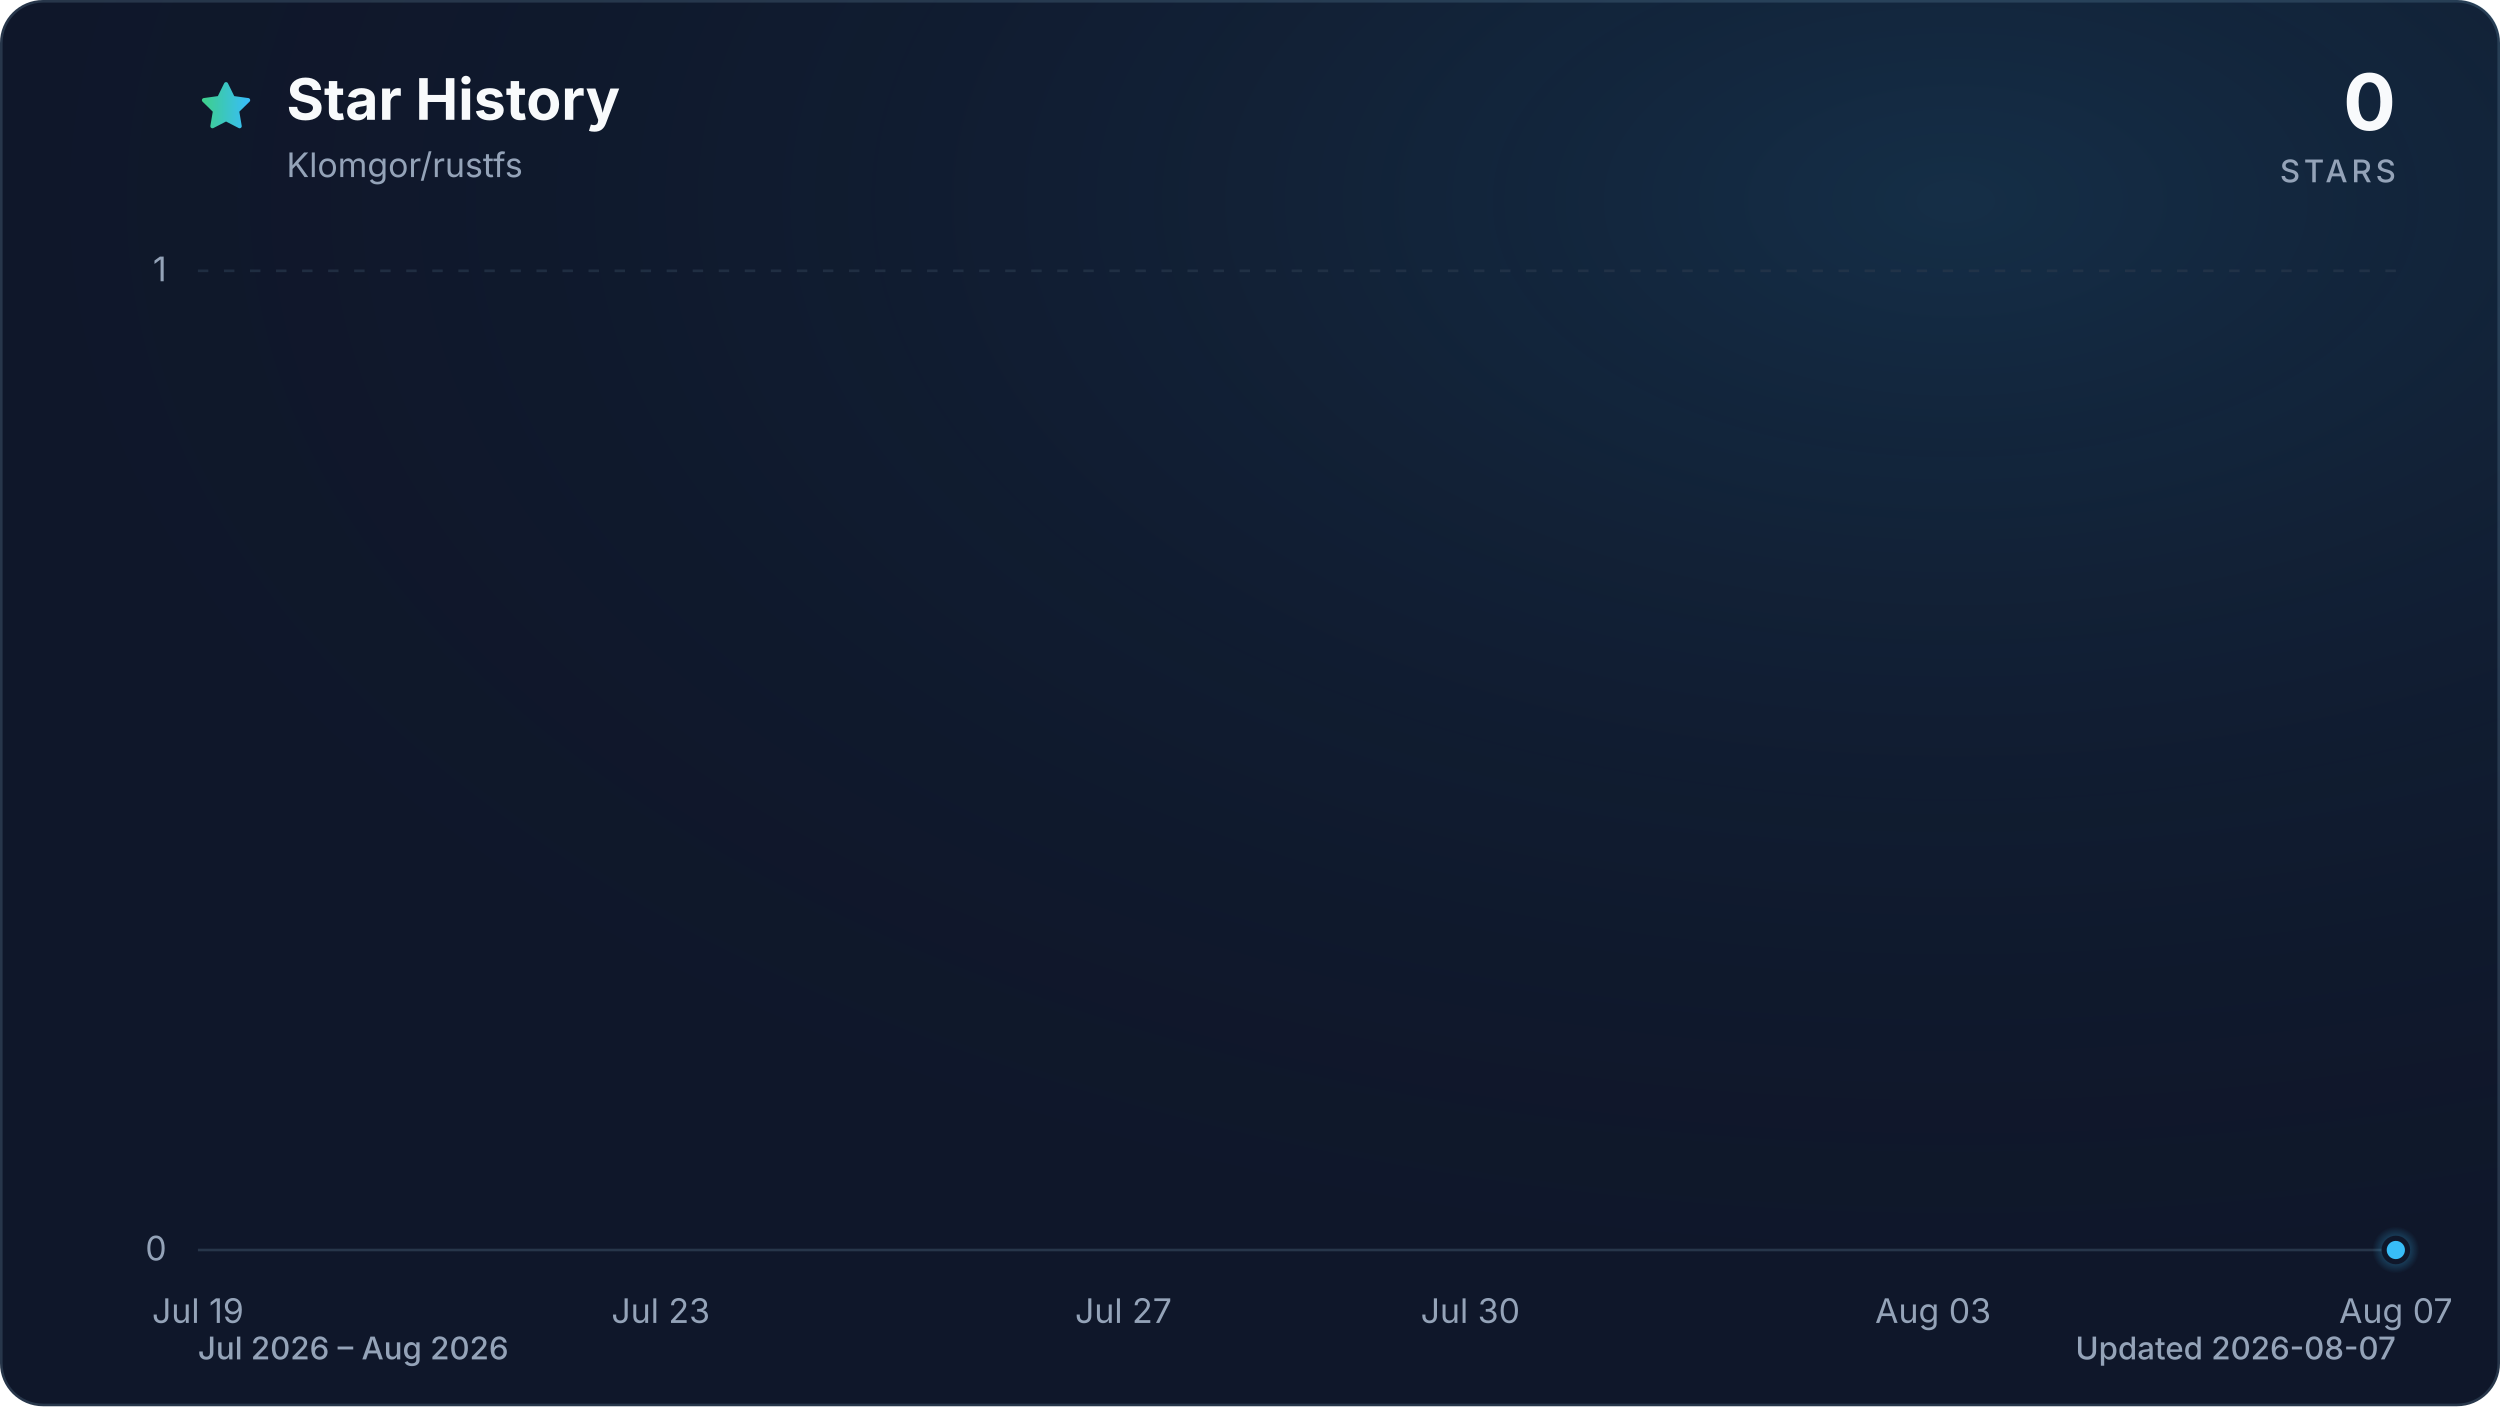
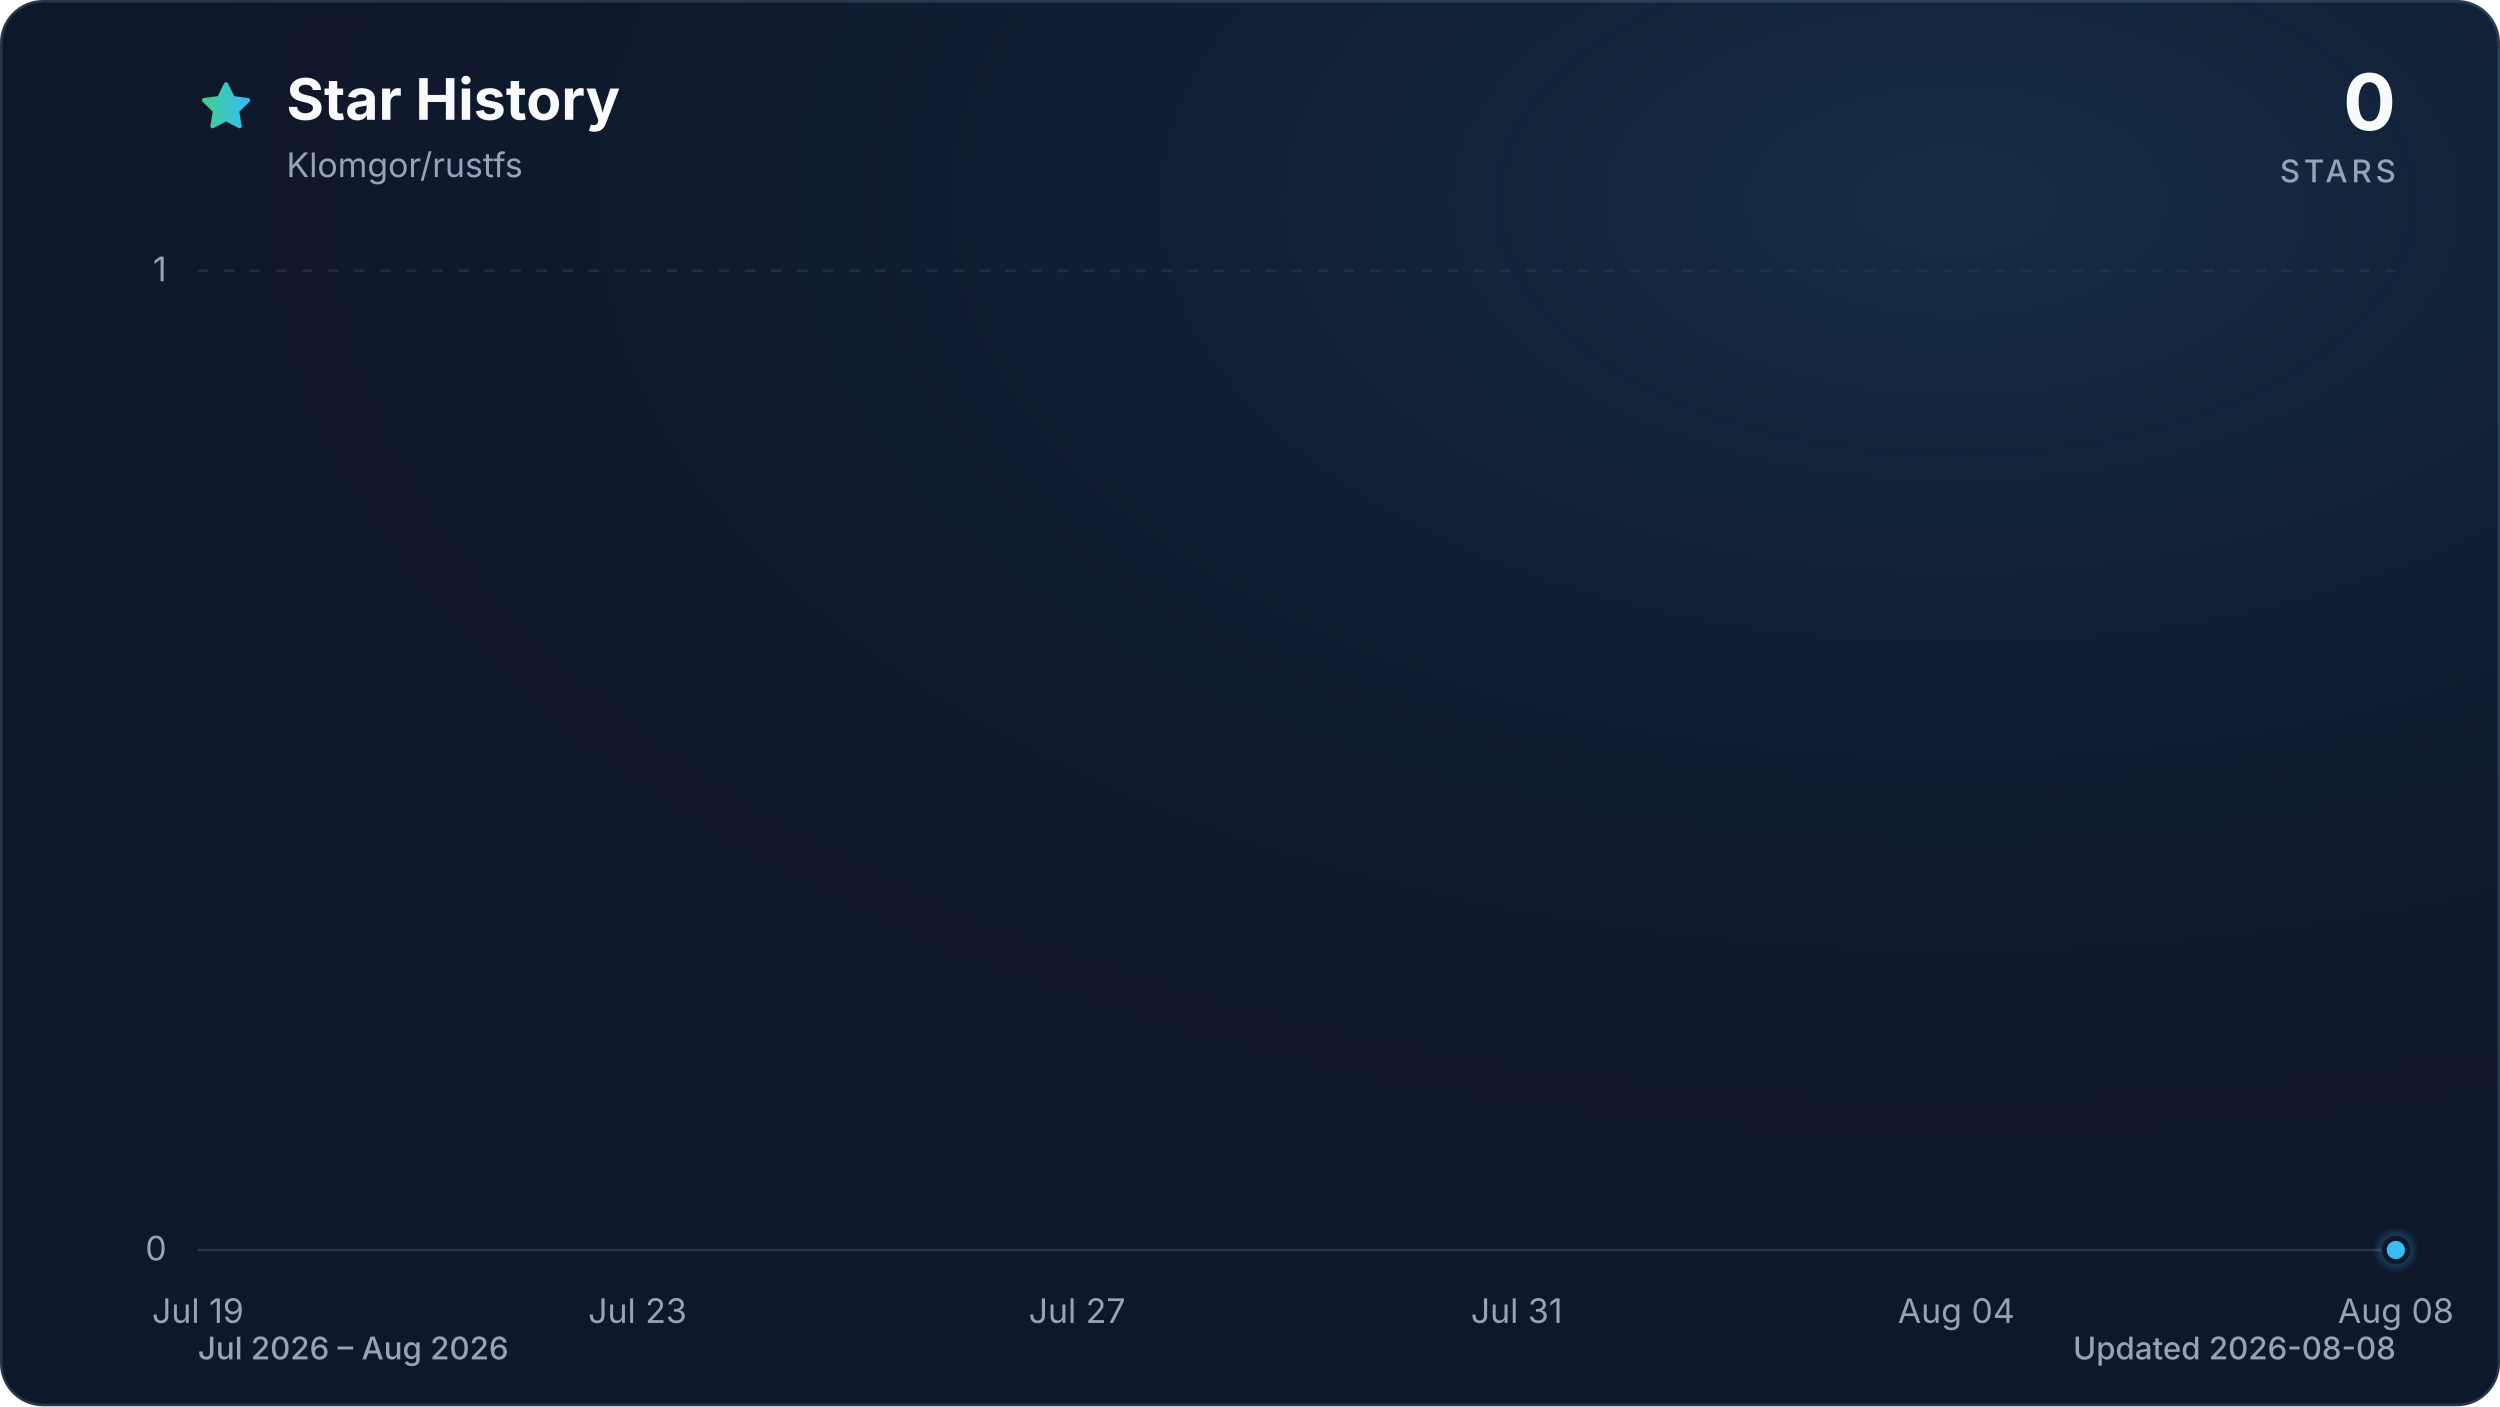
<svg xmlns="http://www.w3.org/2000/svg" viewBox="0 0 960 540" role="img" aria-labelledby="title description" data-style="gradient" data-variant="glow" data-animated="true">
  <defs>
    <linearGradient id="trend" x1="0" y1="0" x2="1" y2="0">
      <stop offset="0%" stop-color="#3ecf8e" />
      <stop offset="100%" stop-color="#38bdf8" />
    </linearGradient>
    <linearGradient id="area" x1="0" y1="0" x2="0" y2="1">
      <stop offset="0%" stop-color="#3ecf8e" stop-opacity="0.30" />
      <stop offset="55%" stop-color="#38bdf8" stop-opacity="0.10" />
      <stop offset="100%" stop-color="#38bdf8" stop-opacity="0.01" />
    </linearGradient>
    <radialGradient id="marker-halo" cx="50%" cy="50%" r="50%">
      <stop offset="0%" stop-color="#38bdf8" stop-opacity="0.55" />
      <stop offset="100%" stop-color="#38bdf8" stop-opacity="0" />
    </radialGradient>
    <radialGradient id="surface-glow" cx="78%" cy="14%" r="80%">
      <stop offset="0%" stop-color="#38bdf8" stop-opacity="0.14" />
      <stop offset="100%" stop-color="#0f172a" stop-opacity="0" />
    </radialGradient>
    <filter id="trend-glow" x="-20%" y="-20%" width="140%" height="140%">
      <feGaussianBlur stdDeviation="7" />
    </filter>
  </defs>
  <style>
.trend-enter{transform-box:fill-box;transform-origin:center;animation:trend-enter 520ms cubic-bezier(0.16,1,0.3,1)}
.marker-enter{transform-box:fill-box;transform-origin:center;animation:marker-enter 320ms cubic-bezier(0.16,1,0.3,1) 200ms both}
.marker-pulse{transform-box:fill-box;transform-origin:center;animation:marker-pulse 2.6s ease-out infinite}
@keyframes trend-enter{from{opacity:.35;transform:translateY(10px)}to{opacity:1;transform:translateY(0)}}
@keyframes marker-enter{from{opacity:0;transform:scale(.4)}to{opacity:1;transform:scale(1)}}
@keyframes marker-pulse{0%{opacity:.5;transform:scale(.7)}70%,100%{opacity:0;transform:scale(2.1)}}
@media (prefers-reduced-motion:reduce){.trend-enter,.marker-enter,.marker-pulse{animation:none!important}}
@media (prefers-reduced-motion:reduce){.marker-pulse{opacity:0}}
</style>
  <rect x="0.5" y="0.5" width="959" height="539" fill="#0f172a" stroke="#27364a" stroke-width="1" rx="16" />
  <rect width="960" height="540" fill="url(#surface-glow)" rx="16" />
  <path d="M12 2.6l2.9 5.9 6.5.9-4.7 4.6 1.1 6.5-5.8-3-5.8 3 1.1-6.5-4.7-4.6 6.5-.9L12 2.6Z" transform="translate(76 30) scale(.9)" fill="url(#trend)" stroke="url(#trend)" stroke-width="1.8" stroke-linejoin="round" aria-hidden="true" />
  <text x="110" y="46" fill="#f8fafc" font-family="ui-sans-serif, system-ui, -apple-system, BlinkMacSystemFont, 'Segoe UI', sans-serif" font-size="22" font-weight="700">Star History</text>
  <text x="110" y="68" fill="#94a3b8" font-family="ui-sans-serif, system-ui, -apple-system, BlinkMacSystemFont, 'Segoe UI', sans-serif" font-size="13">Klomgor/rustfs</text>
  <text x="920" y="50" fill="#f8fafc" font-family="ui-sans-serif, system-ui, -apple-system, BlinkMacSystemFont, 'Segoe UI', sans-serif" font-size="30" font-weight="700" text-anchor="end">0</text>
  <text x="920" y="70" fill="#94a3b8" font-family="ui-sans-serif, system-ui, -apple-system, BlinkMacSystemFont, 'Segoe UI', sans-serif" font-size="12" font-weight="500" letter-spacing="1.5" text-anchor="end">STARS</text>
  <line x1="76" y1="480.0" x2="920" y2="480.0" stroke="#27364a" stroke-width="1" stroke-dasharray="0" opacity="1" />
  <text x="64" y="484.0" fill="#94a3b8" font-family="ui-sans-serif, system-ui, -apple-system, BlinkMacSystemFont, 'Segoe UI', sans-serif" font-size="13" text-anchor="end">0</text>
  <line x1="76" y1="104.0" x2="920" y2="104.0" stroke="#27364a" stroke-width="1" stroke-dasharray="4 6" opacity="0.7" />
  <text x="64" y="108.0" fill="#94a3b8" font-family="ui-sans-serif, system-ui, -apple-system, BlinkMacSystemFont, 'Segoe UI', sans-serif" font-size="13" text-anchor="end">1</text>
  <text x="76.0" y="508" fill="#94a3b8" font-family="ui-sans-serif, system-ui, -apple-system, BlinkMacSystemFont, 'Segoe UI', sans-serif" font-size="13" text-anchor="middle">Jul 19</text>
-   <text x="253.7" y="508" fill="#94a3b8" font-family="ui-sans-serif, system-ui, -apple-system, BlinkMacSystemFont, 'Segoe UI', sans-serif" font-size="13" text-anchor="middle">Jul 23</text>
-   <text x="431.4" y="508" fill="#94a3b8" font-family="ui-sans-serif, system-ui, -apple-system, BlinkMacSystemFont, 'Segoe UI', sans-serif" font-size="13" text-anchor="middle">Jul 27</text>
-   <text x="564.6" y="508" fill="#94a3b8" font-family="ui-sans-serif, system-ui, -apple-system, BlinkMacSystemFont, 'Segoe UI', sans-serif" font-size="13" text-anchor="middle">Jul 30</text>
-   <text x="742.3" y="508" fill="#94a3b8" font-family="ui-sans-serif, system-ui, -apple-system, BlinkMacSystemFont, 'Segoe UI', sans-serif" font-size="13" text-anchor="middle">Aug 03</text>
-   <text x="920.0" y="508" fill="#94a3b8" font-family="ui-sans-serif, system-ui, -apple-system, BlinkMacSystemFont, 'Segoe UI', sans-serif" font-size="13" text-anchor="middle">Aug 07</text>
+   <text x="244.8" y="508" fill="#94a3b8" font-family="ui-sans-serif, system-ui, -apple-system, BlinkMacSystemFont, 'Segoe UI', sans-serif" font-size="13" text-anchor="middle">Jul 23</text>
+   <text x="413.6" y="508" fill="#94a3b8" font-family="ui-sans-serif, system-ui, -apple-system, BlinkMacSystemFont, 'Segoe UI', sans-serif" font-size="13" text-anchor="middle">Jul 27</text>
+   <text x="582.4" y="508" fill="#94a3b8" font-family="ui-sans-serif, system-ui, -apple-system, BlinkMacSystemFont, 'Segoe UI', sans-serif" font-size="13" text-anchor="middle">Jul 31</text>
+   <text x="751.2" y="508" fill="#94a3b8" font-family="ui-sans-serif, system-ui, -apple-system, BlinkMacSystemFont, 'Segoe UI', sans-serif" font-size="13" text-anchor="middle">Aug 04</text>
+   <text x="920.0" y="508" fill="#94a3b8" font-family="ui-sans-serif, system-ui, -apple-system, BlinkMacSystemFont, 'Segoe UI', sans-serif" font-size="13" text-anchor="middle">Aug 08</text>
  <g class="trend-enter">
-     <path d="M 76.0 480.0 C 90.8 480.0, 105.6 480.0, 120.4 480.0 C 135.2 480.0, 150.0 480.0, 164.8 480.0 C 179.6 480.0, 194.5 480.0, 209.3 480.0 C 224.1 480.0, 238.9 480.0, 253.7 480.0 C 268.5 480.0, 283.3 480.0, 298.1 480.0 C 312.9 480.0, 327.7 480.0, 342.5 480.0 C 357.3 480.0, 372.1 480.0, 386.9 480.0 C 401.8 480.0, 416.6 480.0, 431.4 480.0 C 446.2 480.0, 461.0 480.0, 475.8 480.0 C 490.6 480.0, 505.4 480.0, 520.2 480.0 C 535.0 480.0, 549.8 480.0, 564.6 480.0 C 579.4 480.0, 594.2 480.0, 609.1 480.0 C 623.9 480.0, 638.7 480.0, 653.5 480.0 C 668.3 480.0, 683.1 480.0, 697.9 480.0 C 712.7 480.0, 727.5 480.0, 742.3 480.0 C 757.1 480.0, 771.9 480.0, 786.7 480.0 C 801.5 480.0, 816.4 480.0, 831.2 480.0 C 846.0 480.0, 860.8 480.0, 875.6 480.0 C 890.4 480.0, 905.2 480.0, 920.0 480.0 L 920.0 480.0 L 76.0 480.0 Z" fill="url(#area)" />
-     <path d="M 76.0 480.0 C 90.8 480.0, 105.6 480.0, 120.4 480.0 C 135.2 480.0, 150.0 480.0, 164.8 480.0 C 179.6 480.0, 194.5 480.0, 209.3 480.0 C 224.1 480.0, 238.9 480.0, 253.7 480.0 C 268.5 480.0, 283.3 480.0, 298.1 480.0 C 312.9 480.0, 327.7 480.0, 342.5 480.0 C 357.3 480.0, 372.1 480.0, 386.9 480.0 C 401.8 480.0, 416.6 480.0, 431.4 480.0 C 446.2 480.0, 461.0 480.0, 475.8 480.0 C 490.6 480.0, 505.4 480.0, 520.2 480.0 C 535.0 480.0, 549.8 480.0, 564.6 480.0 C 579.4 480.0, 594.2 480.0, 609.1 480.0 C 623.9 480.0, 638.7 480.0, 653.5 480.0 C 668.3 480.0, 683.1 480.0, 697.9 480.0 C 712.7 480.0, 727.5 480.0, 742.3 480.0 C 757.1 480.0, 771.9 480.0, 786.7 480.0 C 801.5 480.0, 816.4 480.0, 831.2 480.0 C 846.0 480.0, 860.8 480.0, 875.6 480.0 C 890.4 480.0, 905.2 480.0, 920.0 480.0" fill="none" stroke="url(#trend)" stroke-width="12" stroke-linecap="round" stroke-linejoin="round" opacity="0.16" filter="url(#trend-glow)" />
-     <path d="M 76.0 480.0 C 90.8 480.0, 105.6 480.0, 120.4 480.0 C 135.2 480.0, 150.0 480.0, 164.8 480.0 C 179.6 480.0, 194.5 480.0, 209.3 480.0 C 224.1 480.0, 238.9 480.0, 253.7 480.0 C 268.5 480.0, 283.3 480.0, 298.1 480.0 C 312.9 480.0, 327.7 480.0, 342.5 480.0 C 357.3 480.0, 372.1 480.0, 386.9 480.0 C 401.8 480.0, 416.6 480.0, 431.4 480.0 C 446.2 480.0, 461.0 480.0, 475.8 480.0 C 490.6 480.0, 505.4 480.0, 520.2 480.0 C 535.0 480.0, 549.8 480.0, 564.6 480.0 C 579.4 480.0, 594.2 480.0, 609.1 480.0 C 623.9 480.0, 638.7 480.0, 653.5 480.0 C 668.3 480.0, 683.1 480.0, 697.9 480.0 C 712.7 480.0, 727.5 480.0, 742.3 480.0 C 757.1 480.0, 771.9 480.0, 786.7 480.0 C 801.5 480.0, 816.4 480.0, 831.2 480.0 C 846.0 480.0, 860.8 480.0, 875.6 480.0 C 890.4 480.0, 905.2 480.0, 920.0 480.0" fill="none" stroke="url(#trend)" stroke-width="3" stroke-linecap="round" stroke-linejoin="round" />
+     <path d="M 76.0 480.0 C 90.1 480.0, 104.1 480.0, 118.2 480.0 C 132.3 480.0, 146.3 480.0, 160.4 480.0 C 174.5 480.0, 188.5 480.0, 202.6 480.0 C 216.7 480.0, 230.7 480.0, 244.8 480.0 C 258.9 480.0, 272.9 480.0, 287.0 480.0 C 301.1 480.0, 315.1 480.0, 329.2 480.0 C 343.3 480.0, 357.3 480.0, 371.4 480.0 C 385.5 480.0, 399.5 480.0, 413.6 480.0 C 427.7 480.0, 441.7 480.0, 455.8 480.0 C 469.9 480.0, 483.9 480.0, 498.0 480.0 C 512.1 480.0, 526.1 480.0, 540.2 480.0 C 554.3 480.0, 568.3 480.0, 582.4 480.0 C 596.5 480.0, 610.5 480.0, 624.6 480.0 C 638.7 480.0, 652.7 480.0, 666.8 480.0 C 680.9 480.0, 694.9 480.0, 709.0 480.0 C 723.1 480.0, 737.1 480.0, 751.2 480.0 C 765.3 480.0, 779.3 480.0, 793.4 480.0 C 807.5 480.0, 821.5 480.0, 835.6 480.0 C 849.7 480.0, 863.7 480.0, 877.8 480.0 C 891.9 480.0, 905.9 480.0, 920.0 480.0 L 920.0 480.0 L 76.0 480.0 Z" fill="url(#area)" />
+     <path d="M 76.0 480.0 C 90.1 480.0, 104.1 480.0, 118.2 480.0 C 132.3 480.0, 146.3 480.0, 160.4 480.0 C 174.5 480.0, 188.5 480.0, 202.6 480.0 C 216.7 480.0, 230.7 480.0, 244.8 480.0 C 258.9 480.0, 272.9 480.0, 287.0 480.0 C 301.1 480.0, 315.1 480.0, 329.2 480.0 C 343.3 480.0, 357.3 480.0, 371.4 480.0 C 385.5 480.0, 399.5 480.0, 413.6 480.0 C 427.7 480.0, 441.7 480.0, 455.8 480.0 C 469.9 480.0, 483.9 480.0, 498.0 480.0 C 512.1 480.0, 526.1 480.0, 540.2 480.0 C 554.3 480.0, 568.3 480.0, 582.4 480.0 C 596.5 480.0, 610.5 480.0, 624.6 480.0 C 638.7 480.0, 652.7 480.0, 666.8 480.0 C 680.9 480.0, 694.9 480.0, 709.0 480.0 C 723.1 480.0, 737.1 480.0, 751.2 480.0 C 765.3 480.0, 779.3 480.0, 793.4 480.0 C 807.5 480.0, 821.5 480.0, 835.6 480.0 C 849.7 480.0, 863.7 480.0, 877.8 480.0 C 891.9 480.0, 905.9 480.0, 920.0 480.0" fill="none" stroke="url(#trend)" stroke-width="12" stroke-linecap="round" stroke-linejoin="round" opacity="0.16" filter="url(#trend-glow)" />
+     <path d="M 76.0 480.0 C 90.1 480.0, 104.1 480.0, 118.2 480.0 C 132.3 480.0, 146.3 480.0, 160.4 480.0 C 174.5 480.0, 188.5 480.0, 202.6 480.0 C 216.7 480.0, 230.7 480.0, 244.8 480.0 C 258.9 480.0, 272.9 480.0, 287.0 480.0 C 301.1 480.0, 315.1 480.0, 329.2 480.0 C 343.3 480.0, 357.3 480.0, 371.4 480.0 C 385.5 480.0, 399.5 480.0, 413.6 480.0 C 427.7 480.0, 441.7 480.0, 455.8 480.0 C 469.9 480.0, 483.9 480.0, 498.0 480.0 C 512.1 480.0, 526.1 480.0, 540.2 480.0 C 554.3 480.0, 568.3 480.0, 582.4 480.0 C 596.5 480.0, 610.5 480.0, 624.6 480.0 C 638.7 480.0, 652.7 480.0, 666.8 480.0 C 680.9 480.0, 694.9 480.0, 709.0 480.0 C 723.1 480.0, 737.1 480.0, 751.2 480.0 C 765.3 480.0, 779.3 480.0, 793.4 480.0 C 807.5 480.0, 821.5 480.0, 835.6 480.0 C 849.7 480.0, 863.7 480.0, 877.8 480.0 C 891.9 480.0, 905.9 480.0, 920.0 480.0" fill="none" stroke="url(#trend)" stroke-width="3" stroke-linecap="round" stroke-linejoin="round" />
  </g>
  <g class="marker-enter">
    <circle class="marker-pulse" cx="920.0" cy="480.0" r="9" fill="url(#marker-halo)" />
    <circle cx="920.0" cy="480.0" r="4.5" fill="#38bdf8" stroke="#0f172a" stroke-width="2" />
  </g>
  <text x="76" y="522" fill="#94a3b8" font-family="ui-sans-serif, system-ui, -apple-system, BlinkMacSystemFont, 'Segoe UI', sans-serif" font-size="12" font-weight="500">Jul 2026 – Aug 2026</text>
-   <text x="920" y="522" fill="#94a3b8" font-family="ui-sans-serif, system-ui, -apple-system, BlinkMacSystemFont, 'Segoe UI', sans-serif" font-size="12" font-weight="500" text-anchor="end">Updated 2026-08-07</text>
+   <text x="920" y="522" fill="#94a3b8" font-family="ui-sans-serif, system-ui, -apple-system, BlinkMacSystemFont, 'Segoe UI', sans-serif" font-size="12" font-weight="500" text-anchor="end">Updated 2026-08-08</text>
</svg>
